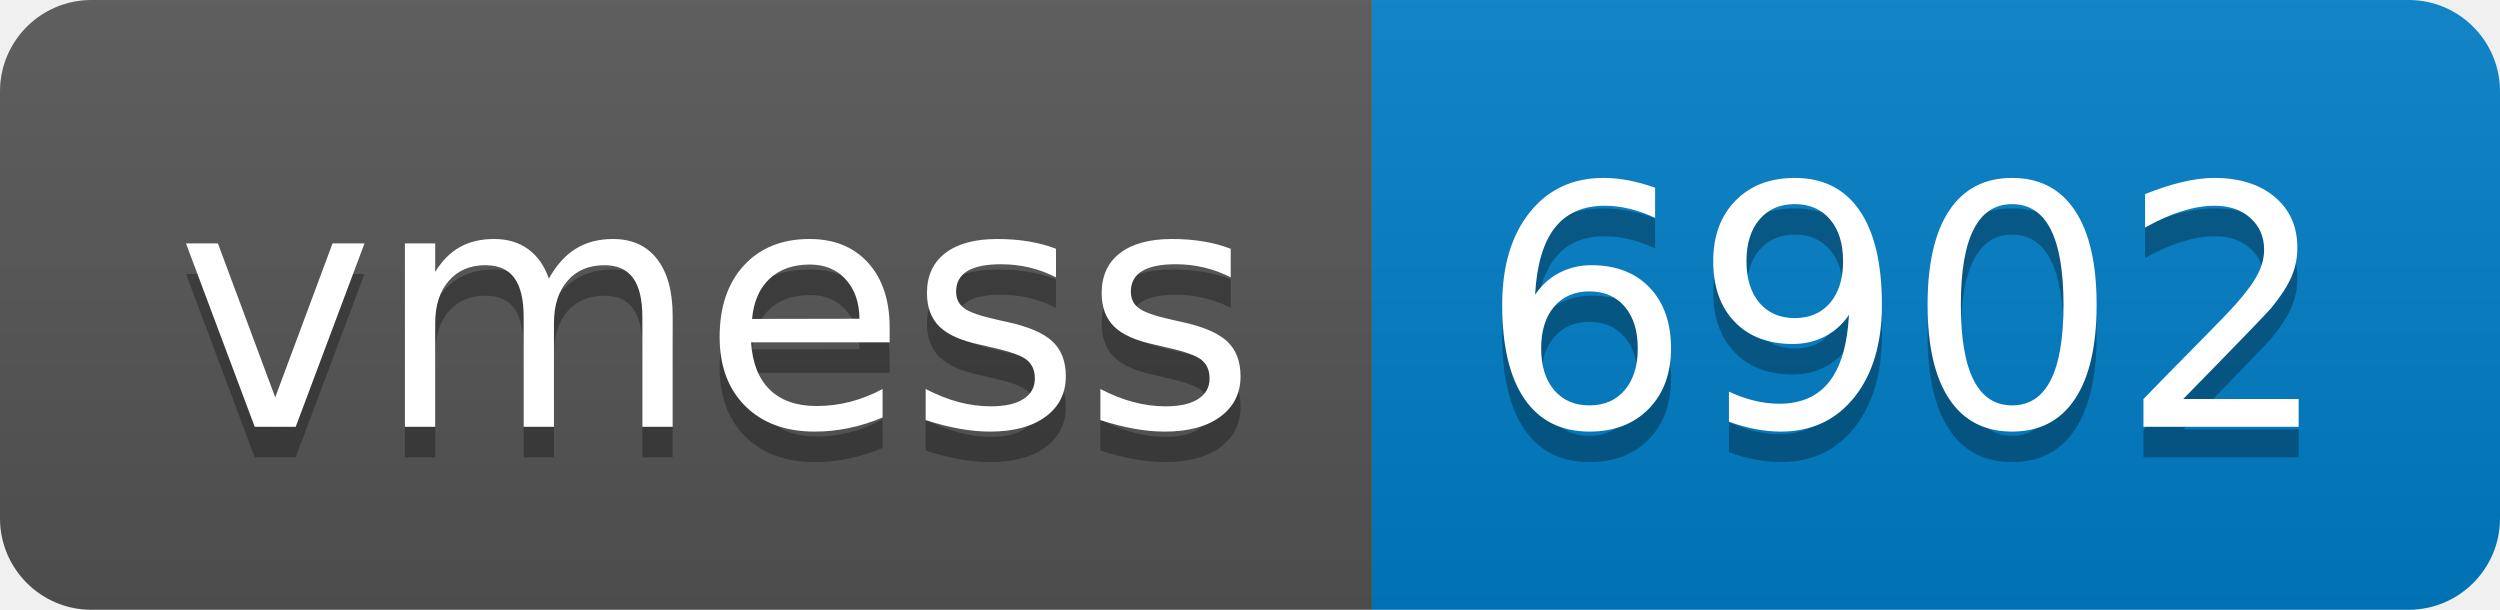
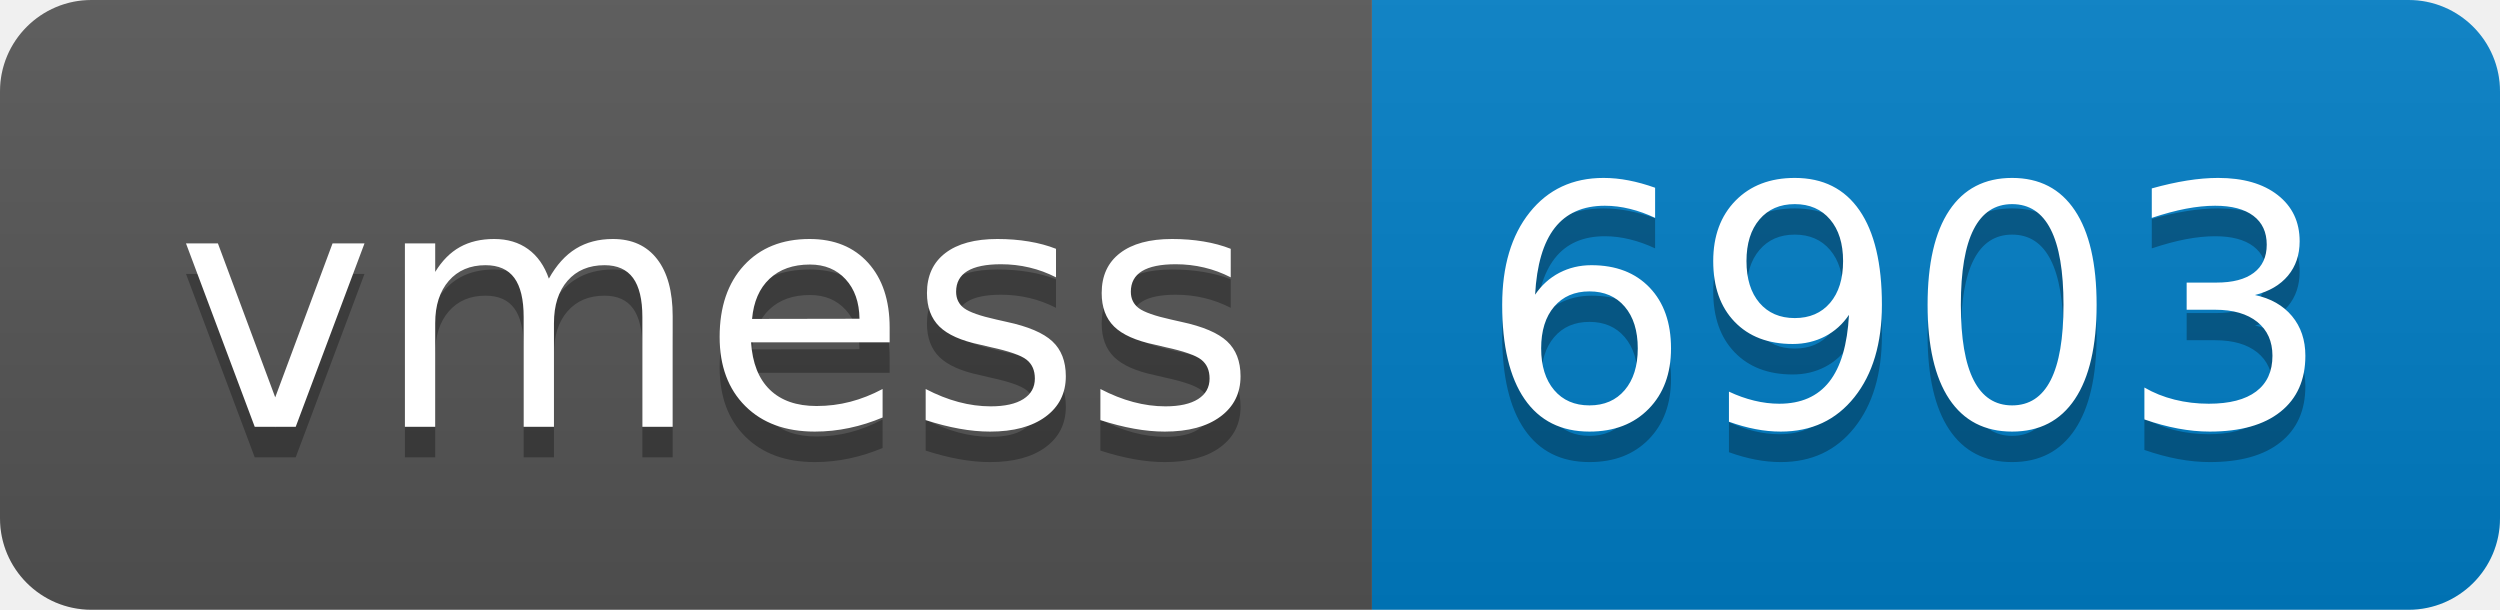
- <svg xmlns="http://www.w3.org/2000/svg" width="82" height="20" role="img" aria-label="vmess: 6902">
+ <svg xmlns="http://www.w3.org/2000/svg" width="82" height="20" role="img" aria-label="vmess: 6903">
  <linearGradient id="s" x2="0" y2="100%">
    <stop offset="0" stop-color="#bbb" stop-opacity=".1" />
    <stop offset="1" stop-opacity=".1" />
  </linearGradient>
  <clipPath id="r">
    <rect width="82" height="20" rx="3" fill="#fff" />
  </clipPath>
  <g clip-path="url(#r)">
    <rect width="45" height="20" fill="#555" />
    <rect x="45" width="37" height="20" fill="#007ec6" />
    <rect width="82" height="20" fill="url(#s)" />
  </g>
  <g fill="#fff" text-anchor="middle" font-family="Verdana,Geneva,DejaVu Sans,sans-serif" text-rendering="geometricPrecision" font-size="110">
    <text aria-hidden="true" x="235" y="150" fill="#010101" fill-opacity=".3" transform="scale(.1)" textLength="350">vmess</text>
    <text x="235" y="140" transform="scale(.1)" fill="#fff" textLength="350">vmess</text>
-     <text aria-hidden="true" x="625" y="150" fill="#010101" fill-opacity=".3" transform="scale(.1)" textLength="270">6902</text>
-     <text x="625" y="140" transform="scale(.1)" fill="#fff" textLength="270">6902</text>
+     <text aria-hidden="true" x="625" y="150" fill="#010101" fill-opacity=".3" transform="scale(.1)" textLength="270">6903</text>
+     <text x="625" y="140" transform="scale(.1)" fill="#fff" textLength="270">6903</text>
  </g>
</svg>
